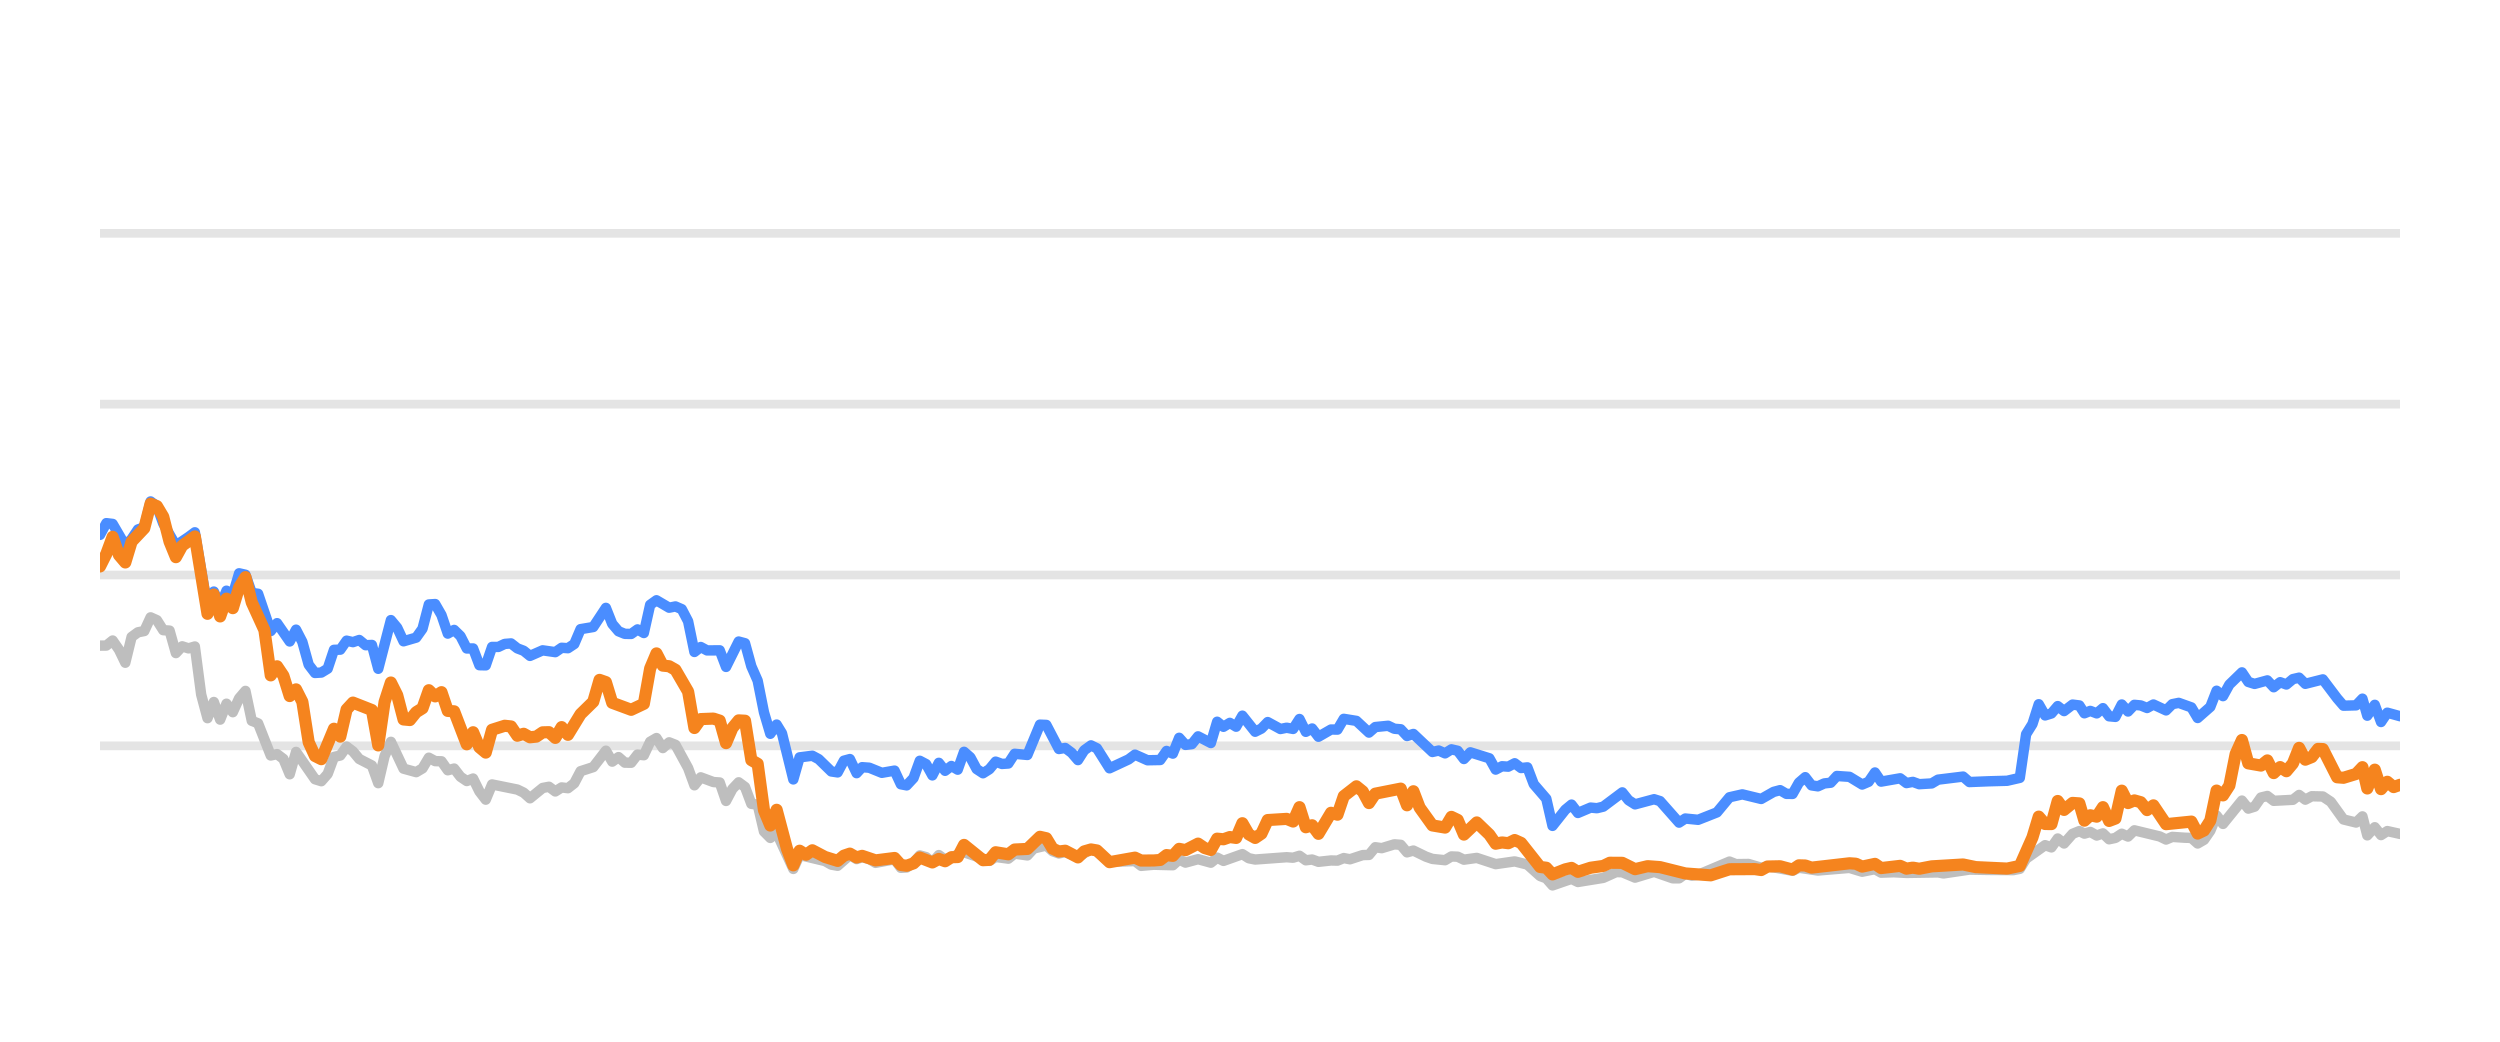
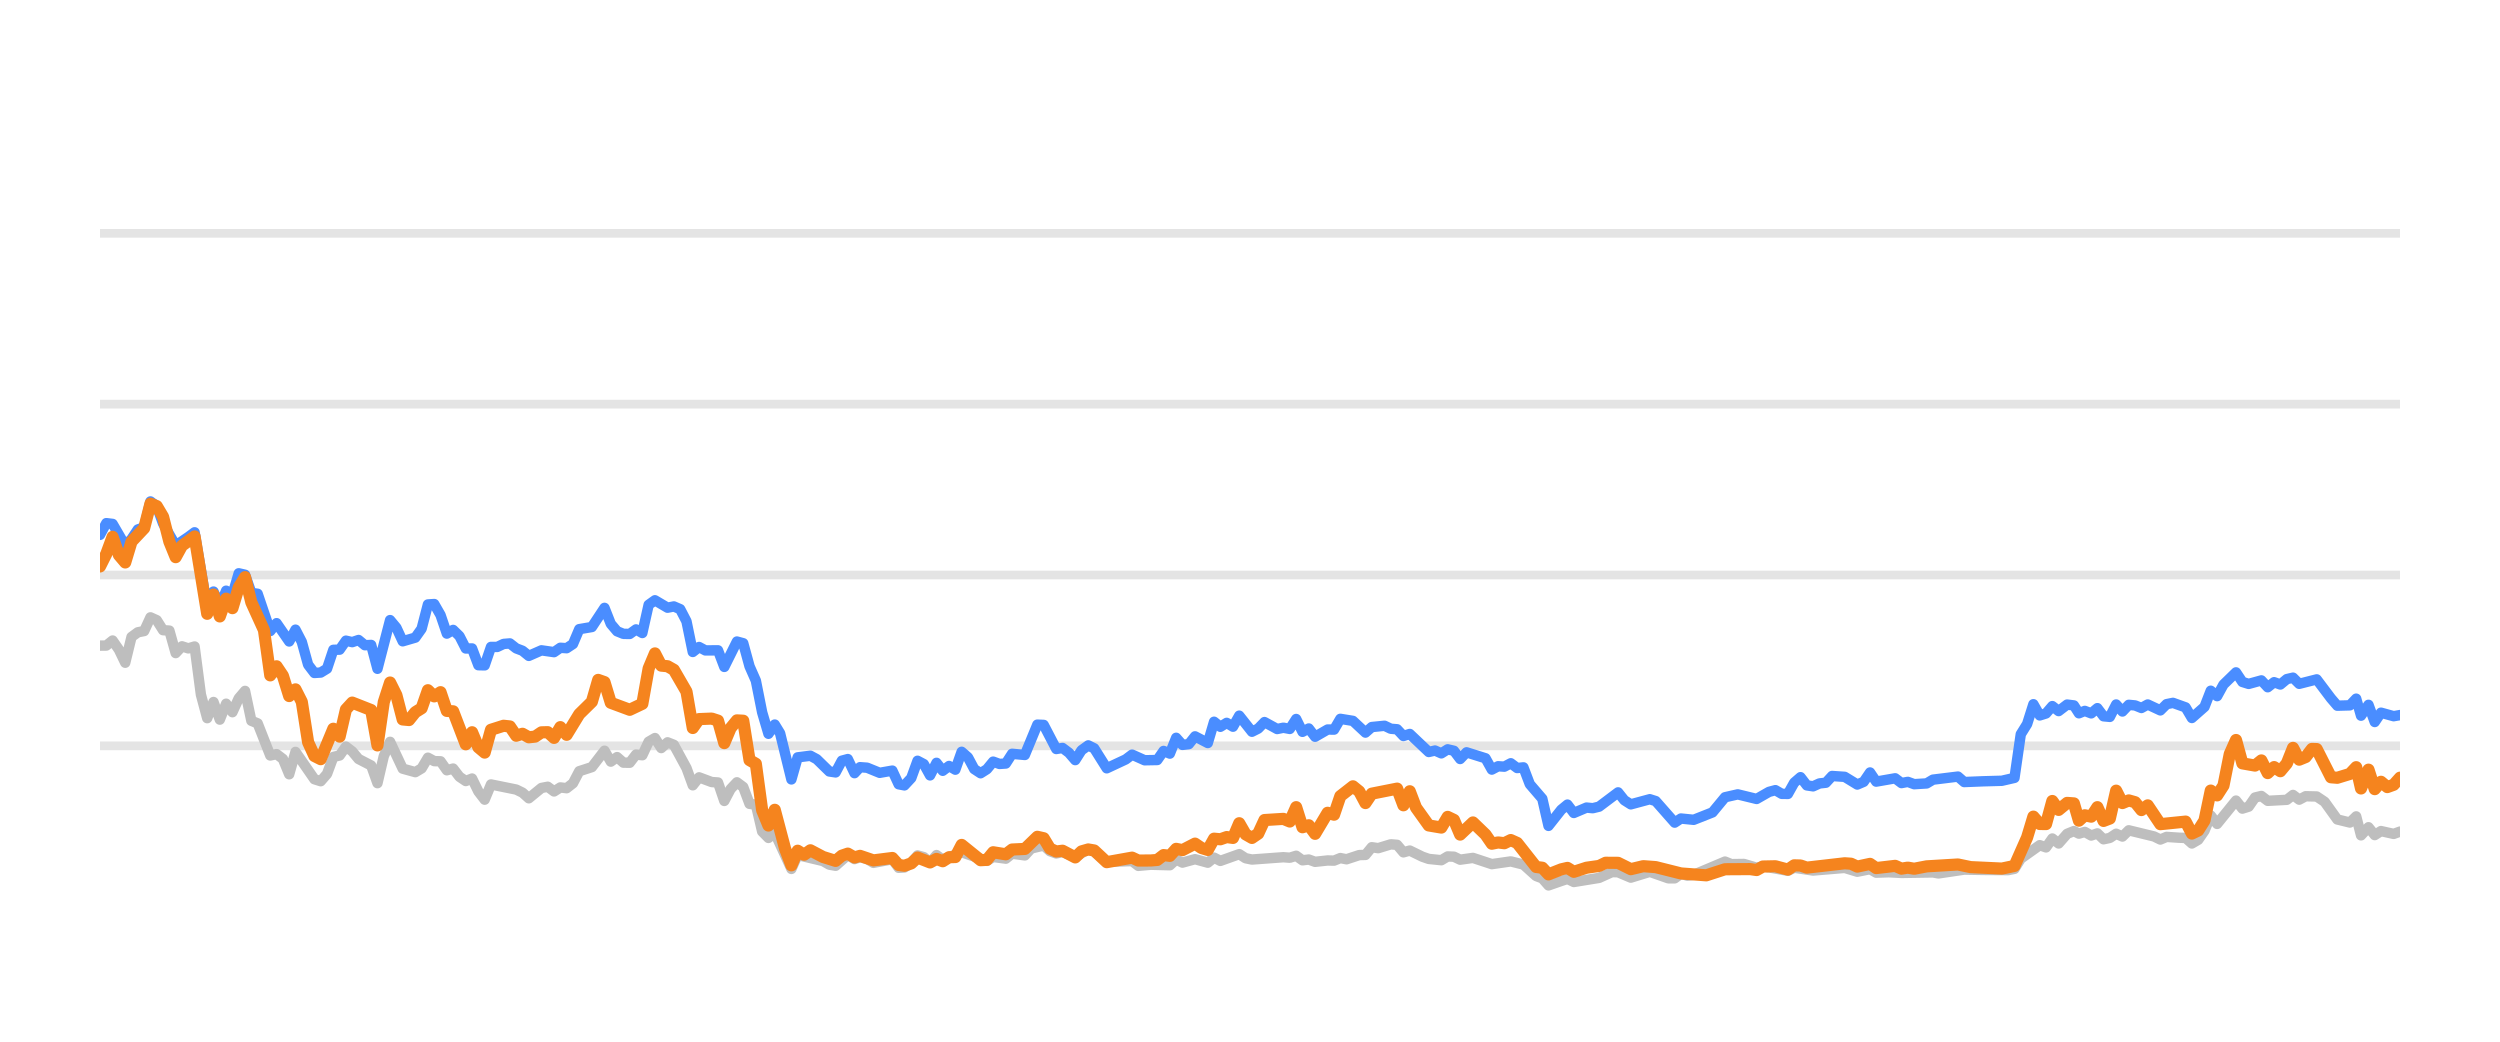
<svg xmlns="http://www.w3.org/2000/svg" width="144pt" height="60pt" viewBox="0 0 144 60" version="1.1">
  <defs>
    <style type="text/css">*{stroke-linejoin: round; stroke-linecap: butt}</style>
  </defs>
  <g id="figure_1">
    <g id="patch_1">
      <path d="M 0 60  L 144 60  L 144 0  L 0 0  L 0 60  z " style="fill: none; opacity: 0" />
    </g>
    <g id="axes_1">
      <g id="patch_2">
        <path d="M 5.76 52.8  L 138.24 52.8  L 138.24 3.6  L 5.76 3.6  L 5.76 52.8  z " style="fill: none" />
      </g>
      <g id="matplotlib.axis_1" />
      <g id="matplotlib.axis_2" />
      <g id="line2d_1">
-         <path d="M 5.76 42.96  L 138.24 42.96  " clip-path="url(#p26c6df7ebb)" style="fill: none; stroke: #b2b2b2; stroke-opacity: 0.35; stroke-width: 0.5; stroke-linecap: square" />
+         <path d="M 5.76 42.96  L 138.24 42.96  " clip-path="url(#pbf40ebb97a)" style="fill: none; stroke: #b2b2b2; stroke-opacity: 0.35; stroke-width: 0.5; stroke-linecap: square" />
      </g>
      <g id="line2d_2">
-         <path d="M 5.76 33.12  L 138.24 33.12  " clip-path="url(#p26c6df7ebb)" style="fill: none; stroke: #b2b2b2; stroke-opacity: 0.35; stroke-width: 0.5; stroke-linecap: square" />
+         <path d="M 5.76 33.12  L 138.24 33.12  " clip-path="url(#pbf40ebb97a)" style="fill: none; stroke: #b2b2b2; stroke-opacity: 0.35; stroke-width: 0.5; stroke-linecap: square" />
      </g>
      <g id="line2d_3">
-         <path d="M 5.76 23.28  L 138.24 23.28  " clip-path="url(#p26c6df7ebb)" style="fill: none; stroke: #b2b2b2; stroke-opacity: 0.35; stroke-width: 0.5; stroke-linecap: square" />
+         <path d="M 5.76 23.28  L 138.24 23.28  " clip-path="url(#pbf40ebb97a)" style="fill: none; stroke: #b2b2b2; stroke-opacity: 0.35; stroke-width: 0.5; stroke-linecap: square" />
      </g>
      <g id="line2d_4">
-         <path d="M 5.76 13.44  L 138.24 13.44  " clip-path="url(#p26c6df7ebb)" style="fill: none; stroke: #b2b2b2; stroke-opacity: 0.35; stroke-width: 0.5; stroke-linecap: square" />
+         <path d="M 5.76 13.44  L 138.24 13.44  " clip-path="url(#pbf40ebb97a)" style="fill: none; stroke: #b2b2b2; stroke-opacity: 0.35; stroke-width: 0.5; stroke-linecap: square" />
      </g>
      <g id="line2d_5">
-         <path d="M 5.76 37.189  L 6.124 37.184  L 6.488 36.894  L 6.853 37.42  L 7.217 38.173  L 7.581 36.687  L 7.945 36.421  L 8.31 36.348  L 8.674 35.56  L 9.038 35.723  L 9.402 36.298  L 9.767 36.323  L 10.131 37.617  L 10.495 37.228  L 10.859 37.346  L 11.224 37.238  L 11.588 40.008  L 11.952 41.366  L 12.316 40.436  L 12.681 41.45  L 13.045 40.534  L 13.409 41.022  L 13.773 40.224  L 14.138 39.796  L 14.502 41.518  L 14.866 41.666  L 15.595 43.516  L 15.959 43.437  L 16.323 43.713  L 16.687 44.598  L 17.052 43.309  L 18.144 44.884  L 18.508 44.997  L 18.873 44.579  L 19.237 43.6  L 19.601 43.516  L 19.965 43.004  L 20.33 43.28  L 20.694 43.718  L 21.422 44.092  L 21.787 45.11  L 22.151 43.555  L 22.515 42.729  L 23.244 44.274  L 23.972 44.475  L 24.336 44.259  L 24.701 43.644  L 25.065 43.841  L 25.429 43.851  L 25.793 44.367  L 26.158 44.269  L 26.522 44.741  L 26.886 44.987  L 27.25 44.844  L 27.615 45.587  L 27.979 46.06  L 28.343 45.184  L 29.8 45.479  L 30.164 45.656  L 30.528 45.981  L 31.257 45.386  L 31.621 45.317  L 31.985 45.587  L 32.35 45.356  L 32.714 45.4  L 33.078 45.115  L 33.442 44.421  L 34.171 44.185  L 34.899 43.24  L 35.264 43.87  L 35.628 43.609  L 35.992 43.929  L 36.356 43.934  L 36.721 43.462  L 37.085 43.501  L 37.449 42.724  L 37.813 42.512  L 38.178 43.088  L 38.542 42.758  L 38.906 42.901  L 39.635 44.239  L 39.999 45.233  L 40.363 44.775  L 41.092 45.046  L 41.456 45.071  L 41.82 46.133  L 42.184 45.445  L 42.548 45.061  L 42.913 45.331  L 43.277 46.301  L 43.641 46.345  L 44.005 47.895  L 44.37 48.264  L 44.734 47.964  L 45.695 50.05  L 46.058 49.248  L 47.521 49.597  L 47.884 49.804  L 48.248 49.868  L 48.953 49.248  L 49.341 49.484  L 49.659 49.376  L 50.069 49.479  L 50.433 49.7  L 51.525 49.494  L 51.89 49.986  L 52.224 49.966  L 52.618 49.7  L 52.98 49.272  L 53.344 49.371  L 53.704 49.681  L 54.076 49.253  L 54.437 49.513  L 55.529 49.09  L 56.988 49.587  L 57.35 49.361  L 58.079 49.459  L 58.443 49.169  L 59.178 49.272  L 59.543 48.874  L 60.268 48.702  L 60.632 49.031  L 60.993 49.159  L 61.355 49.08  L 62.09 49.366  L 62.842 48.908  L 63.184 49.051  L 63.909 49.646  L 65.373 49.597  L 65.732 49.873  L 66.458 49.809  L 67.555 49.838  L 67.92 49.509  L 68.283 49.686  L 69.009 49.489  L 69.746 49.691  L 70.108 49.4  L 70.472 49.587  L 71.561 49.199  L 71.93 49.435  L 72.296 49.509  L 74.112 49.376  L 74.482 49.405  L 74.85 49.292  L 75.215 49.553  L 75.578 49.509  L 75.943 49.641  L 76.667 49.563  L 77.038 49.572  L 77.402 49.425  L 77.758 49.494  L 78.493 49.253  L 78.852 49.243  L 79.217 48.8  L 79.589 48.854  L 80.315 48.633  L 80.681 48.662  L 81.045 49.095  L 81.411 48.992  L 82.14 49.346  L 82.508 49.474  L 83.235 49.548  L 83.602 49.331  L 83.963 49.346  L 84.322 49.518  L 85.061 49.415  L 86.151 49.774  L 87.246 49.617  L 87.977 49.799  L 88.708 50.458  L 89.066 50.591  L 89.425 50.999  L 90.163 50.743  L 90.52 50.625  L 90.888 50.802  L 92.348 50.566  L 93.091 50.232  L 93.444 50.242  L 94.179 50.552  L 95.276 50.217  L 96.348 50.591  L 96.714 50.591  L 97.074 50.33  L 97.445 50.438  L 97.812 50.389  L 99.619 49.627  L 99.989 49.774  L 100.715 49.764  L 101.445 49.981  L 101.808 49.897  L 103.252 50.158  L 103.617 49.981  L 104.709 50.143  L 106.533 49.991  L 107.261 50.212  L 107.997 50.064  L 108.353 50.266  L 109.08 50.242  L 109.813 50.281  L 111.632 50.251  L 111.944 50.31  L 113.437 50.089  L 114.535 50.109  L 115.975 50.119  L 116.34 50.045  L 116.704 49.459  L 117.798 48.682  L 118.162 48.81  L 118.525 48.298  L 118.891 48.584  L 119.381 48.028  L 119.771 47.87  L 120.062 48.018  L 120.402 47.919  L 120.772 48.126  L 121.129 48.003  L 121.484 48.342  L 121.848 48.264  L 122.213 48.023  L 122.575 48.185  L 122.941 47.826  L 124.401 48.18  L 124.765 48.357  L 125.126 48.205  L 125.861 48.254  L 126.224 48.264  L 126.586 48.584  L 126.952 48.372  L 127.314 47.85  L 127.676 46.975  L 128.045 47.457  L 129.135 46.114  L 129.503 46.576  L 129.866 46.463  L 130.232 45.937  L 130.6 45.848  L 130.966 46.128  L 132.07 46.069  L 132.428 45.789  L 132.786 46.06  L 133.159 45.863  L 133.796 45.878  L 134.254 46.183  L 134.986 47.201  L 135.71 47.378  L 136.076 47.024  L 136.356 48.116  L 136.787 47.649  L 137.148 48.101  L 137.509 47.87  L 138.24 48.033  L 138.24 48.033  " clip-path="url(#p26c6df7ebb)" style="fill: none; stroke: #bebebe; stroke-width: 0.6; stroke-linecap: round" />
+         <path d="M 5.76 37.189  L 6.123 37.184  L 6.486 36.894  L 6.85 37.42  L 7.213 38.173  L 7.576 36.687  L 7.939 36.421  L 8.303 36.348  L 8.666 35.56  L 9.029 35.723  L 9.392 36.298  L 9.756 36.323  L 10.119 37.617  L 10.482 37.228  L 10.845 37.346  L 11.209 37.238  L 11.572 40.008  L 11.935 41.366  L 12.298 40.436  L 12.661 41.45  L 13.025 40.534  L 13.388 41.022  L 13.751 40.224  L 14.114 39.796  L 14.478 41.518  L 14.841 41.666  L 15.567 43.516  L 15.931 43.437  L 16.294 43.713  L 16.657 44.598  L 17.02 43.309  L 18.11 44.884  L 18.473 44.997  L 18.836 44.579  L 19.2 43.6  L 19.563 43.516  L 19.926 43.004  L 20.289 43.28  L 20.653 43.718  L 21.379 44.092  L 21.742 45.11  L 22.106 43.555  L 22.469 42.729  L 23.195 44.274  L 23.922 44.475  L 24.285 44.259  L 24.648 43.644  L 25.012 43.841  L 25.375 43.851  L 25.738 44.367  L 26.101 44.269  L 26.464 44.741  L 26.828 44.987  L 27.191 44.844  L 27.554 45.587  L 27.917 46.06  L 28.281 45.184  L 29.734 45.479  L 30.097 45.656  L 30.46 45.981  L 31.187 45.386  L 31.55 45.317  L 31.913 45.587  L 32.276 45.356  L 32.639 45.4  L 33.003 45.115  L 33.366 44.421  L 34.092 44.185  L 34.819 43.24  L 35.182 43.87  L 35.545 43.609  L 35.909 43.929  L 36.272 43.934  L 36.635 43.462  L 36.998 43.501  L 37.362 42.724  L 37.725 42.512  L 38.088 43.088  L 38.451 42.758  L 38.814 42.901  L 39.541 44.239  L 39.904 45.233  L 40.267 44.775  L 40.994 45.046  L 41.357 45.071  L 41.72 46.133  L 42.084 45.445  L 42.447 45.061  L 42.81 45.331  L 43.173 46.301  L 43.537 46.345  L 43.9 47.895  L 44.263 48.264  L 44.626 47.964  L 45.585 50.05  L 45.946 49.248  L 47.406 49.597  L 47.768 49.804  L 48.131 49.868  L 48.834 49.248  L 49.22 49.484  L 49.538 49.376  L 49.946 49.479  L 50.309 49.7  L 51.399 49.494  L 51.763 49.986  L 52.095 49.966  L 52.488 49.7  L 52.85 49.272  L 53.212 49.371  L 53.571 49.681  L 53.943 49.253  L 54.302 49.513  L 55.391 49.09  L 56.846 49.587  L 57.207 49.361  L 57.935 49.459  L 58.297 49.169  L 59.03 49.272  L 59.394 48.874  L 60.117 48.702  L 60.481 49.031  L 60.84 49.159  L 61.202 49.08  L 61.934 49.366  L 62.684 48.908  L 63.025 49.051  L 63.748 49.646  L 65.208 49.597  L 65.567 49.873  L 66.29 49.809  L 67.384 49.838  L 67.748 49.509  L 68.11 49.686  L 68.834 49.489  L 69.569 49.691  L 69.93 49.4  L 70.293 49.587  L 71.38 49.199  L 71.748 49.435  L 72.112 49.509  L 73.923 49.376  L 74.292 49.405  L 74.659 49.292  L 75.023 49.553  L 75.386 49.509  L 75.749 49.641  L 76.471 49.563  L 76.841 49.572  L 77.204 49.425  L 77.56 49.494  L 78.293 49.253  L 78.65 49.243  L 79.014 48.8  L 79.385 48.854  L 80.109 48.633  L 80.474 48.662  L 80.837 49.095  L 81.202 48.992  L 81.929 49.346  L 82.296 49.474  L 83.021 49.548  L 83.386 49.331  L 83.747 49.346  L 84.105 49.518  L 84.842 49.415  L 85.929 49.774  L 87.021 49.617  L 87.749 49.799  L 88.479 50.458  L 88.836 50.591  L 89.194 50.999  L 89.929 50.743  L 90.286 50.625  L 90.653 50.802  L 92.109 50.566  L 92.85 50.232  L 93.202 50.242  L 93.935 50.552  L 95.028 50.217  L 96.097 50.591  L 96.462 50.591  L 96.821 50.33  L 97.191 50.438  L 97.557 50.389  L 99.36 49.627  L 99.728 49.774  L 100.453 49.764  L 101.181 49.981  L 101.543 49.897  L 102.983 50.158  L 103.346 49.981  L 104.435 50.143  L 106.255 49.991  L 106.98 50.212  L 107.715 50.064  L 108.069 50.266  L 108.794 50.242  L 109.526 50.281  L 111.339 50.251  L 111.651 50.31  L 113.139 50.089  L 114.234 50.109  L 115.67 50.119  L 116.034 50.045  L 116.397 49.459  L 117.489 48.682  L 117.851 48.81  L 118.214 48.298  L 118.578 48.584  L 119.067 48.028  L 119.456 47.87  L 119.746 48.018  L 120.086 47.919  L 120.454 48.126  L 120.81 48.003  L 121.164 48.342  L 121.527 48.264  L 121.891 48.023  L 122.252 48.185  L 122.617 47.826  L 124.073 48.18  L 124.436 48.357  L 124.796 48.205  L 125.529 48.254  L 125.891 48.264  L 126.252 48.584  L 126.617 48.372  L 126.978 47.85  L 127.339 46.975  L 127.707 47.457  L 128.794 46.114  L 129.161 46.576  L 129.524 46.463  L 129.888 45.937  L 130.255 45.848  L 130.621 46.128  L 131.721 46.069  L 132.078 45.789  L 132.435 46.06  L 132.807 45.863  L 133.442 45.878  L 133.899 46.183  L 134.629 47.201  L 135.351 47.378  L 135.716 47.024  L 135.995 48.116  L 136.425 47.649  L 136.785 48.101  L 137.145 47.87  L 137.874 48.033  L 138.24 47.9  L 138.24 47.9  " clip-path="url(#pbf40ebb97a)" style="fill: none; stroke: #bebebe; stroke-width: 0.6; stroke-linecap: round" />
      </g>
      <g id="line2d_6">
-         <path d="M 5.76 30.808  L 6.124 30.134  L 6.488 30.178  L 7.217 31.428  L 7.581 31.044  L 7.945 30.498  L 8.31 30.365  L 8.674 28.884  L 9.038 29.154  L 9.402 30.153  L 10.131 31.423  L 10.859 30.931  L 11.224 30.66  L 11.952 34.999  L 12.316 34.074  L 12.681 34.916  L 13.045 34.025  L 13.409 34.261  L 13.773 33.022  L 14.138 33.105  L 14.502 34.153  L 14.866 34.202  L 15.595 36.348  L 15.959 35.895  L 16.687 36.948  L 17.052 36.269  L 17.416 36.972  L 17.78 38.286  L 18.144 38.763  L 18.508 38.739  L 18.873 38.517  L 19.237 37.43  L 19.601 37.42  L 19.965 36.903  L 20.33 36.987  L 20.694 36.864  L 21.058 37.164  L 21.422 37.149  L 21.787 38.522  L 22.515 35.718  L 22.879 36.156  L 23.244 36.938  L 23.972 36.726  L 24.336 36.215  L 24.701 34.817  L 25.065 34.793  L 25.429 35.427  L 25.793 36.495  L 26.158 36.284  L 26.522 36.638  L 26.886 37.351  L 27.25 37.351  L 27.615 38.316  L 27.979 38.325  L 28.343 37.263  L 28.707 37.263  L 29.072 37.09  L 29.436 37.061  L 29.8 37.346  L 30.164 37.484  L 30.528 37.779  L 31.257 37.459  L 31.985 37.563  L 32.35 37.312  L 32.714 37.336  L 33.078 37.095  L 33.442 36.239  L 34.171 36.116  L 34.899 35.014  L 35.264 35.934  L 35.628 36.362  L 35.992 36.51  L 36.356 36.515  L 36.721 36.254  L 37.085 36.461  L 37.449 34.837  L 37.813 34.576  L 38.542 35.004  L 38.906 34.931  L 39.27 35.088  L 39.635 35.787  L 39.999 37.553  L 40.363 37.268  L 40.727 37.464  L 41.456 37.459  L 41.82 38.414  L 42.548 36.953  L 42.913 37.051  L 43.277 38.379  L 43.641 39.206  L 44.005 41.031  L 44.37 42.266  L 44.734 41.735  L 45.041 42.237  L 45.695 44.894  L 46.058 43.624  L 46.791 43.531  L 47.158 43.728  L 47.884 44.436  L 48.248 44.49  L 48.608 43.816  L 48.953 43.723  L 49.341 44.534  L 49.659 44.19  L 50.069 44.22  L 50.795 44.515  L 51.525 44.387  L 51.89 45.174  L 52.224 45.238  L 52.618 44.815  L 52.98 43.821  L 53.344 44.013  L 53.704 44.662  L 54.076 43.939  L 54.437 44.397  L 54.802 44.121  L 55.164 44.333  L 55.529 43.304  L 55.893 43.624  L 56.255 44.298  L 56.622 44.539  L 56.988 44.308  L 57.35 43.87  L 57.714 44.003  L 58.079 43.978  L 58.443 43.418  L 59.178 43.486  L 59.901 41.74  L 60.268 41.755  L 60.993 43.142  L 61.355 43.083  L 61.725 43.359  L 62.09 43.782  L 62.451 43.216  L 62.842 42.935  L 63.184 43.103  L 63.909 44.254  L 65.006 43.742  L 65.373 43.467  L 66.097 43.791  L 66.828 43.777  L 67.193 43.255  L 67.555 43.408  L 67.92 42.498  L 68.283 42.906  L 68.65 42.862  L 69.009 42.414  L 69.746 42.798  L 70.108 41.573  L 70.472 41.863  L 70.838 41.637  L 71.201 41.858  L 71.561 41.223  L 72.296 42.148  L 72.658 41.966  L 73.021 41.592  L 73.752 41.991  L 74.112 41.917  L 74.482 41.986  L 74.85 41.415  L 75.215 42.153  L 75.578 41.961  L 75.943 42.438  L 76.667 42.02  L 77.038 42.025  L 77.402 41.405  L 78.129 41.523  L 78.852 42.197  L 79.217 41.878  L 79.956 41.804  L 80.315 41.976  L 80.681 42.006  L 81.045 42.394  L 81.411 42.276  L 82.508 43.314  L 82.87 43.231  L 83.235 43.393  L 83.602 43.162  L 83.963 43.245  L 84.322 43.718  L 84.692 43.334  L 85.788 43.678  L 86.151 44.328  L 86.516 44.136  L 86.875 44.16  L 87.246 43.964  L 87.616 44.239  L 87.977 44.2  L 88.345 45.169  L 89.066 46.005  L 89.425 47.57  L 90.163 46.64  L 90.52 46.345  L 90.888 46.827  L 91.62 46.517  L 91.982 46.552  L 92.348 46.463  L 93.444 45.641  L 93.806 46.094  L 94.179 46.33  L 95.276 46.035  L 95.618 46.143  L 96.714 47.383  L 97.074 47.147  L 97.812 47.221  L 98.896 46.793  L 99.619 45.922  L 100.357 45.755  L 101.445 46.02  L 102.162 45.612  L 102.532 45.513  L 102.897 45.725  L 103.252 45.73  L 103.617 45.081  L 103.982 44.766  L 104.346 45.238  L 104.709 45.292  L 105.078 45.125  L 105.448 45.085  L 105.805 44.697  L 106.533 44.746  L 107.261 45.189  L 107.631 45.031  L 107.997 44.495  L 108.353 45.021  L 109.449 44.83  L 109.813 45.105  L 110.18 45.036  L 110.546 45.169  L 111.266 45.125  L 111.632 44.908  L 113.074 44.731  L 113.437 45.046  L 114.535 45.002  L 115.612 44.972  L 116.34 44.805  L 116.704 42.291  L 117.069 41.705  L 117.432 40.564  L 117.798 41.208  L 118.162 41.095  L 118.525 40.672  L 118.891 40.958  L 119.381 40.584  L 119.771 40.633  L 120.062 41.085  L 120.402 40.948  L 120.772 41.09  L 121.129 40.79  L 121.484 41.258  L 121.848 41.292  L 122.213 40.579  L 122.575 40.982  L 122.941 40.598  L 123.307 40.633  L 123.672 40.78  L 124.037 40.579  L 124.765 40.918  L 125.126 40.559  L 125.495 40.485  L 126.224 40.746  L 126.586 41.356  L 127.314 40.716  L 127.676 39.787  L 128.045 40.097  L 128.411 39.432  L 129.135 38.729  L 129.503 39.28  L 129.866 39.393  L 130.6 39.191  L 130.966 39.585  L 131.336 39.295  L 131.696 39.427  L 132.07 39.117  L 132.428 39.034  L 132.786 39.388  L 133.796 39.132  L 134.621 40.224  L 134.986 40.648  L 135.71 40.628  L 136.076 40.244  L 136.356 41.223  L 136.787 40.598  L 137.148 41.587  L 137.509 41.051  L 138.24 41.253  L 138.24 41.253  " clip-path="url(#p26c6df7ebb)" style="fill: none; stroke: #4a8dff; stroke-width: 0.6; stroke-linecap: round" />
+         <path d="M 5.76 30.808  L 6.123 30.134  L 6.486 30.178  L 7.213 31.428  L 7.576 31.044  L 7.939 30.498  L 8.303 30.365  L 8.666 28.884  L 9.029 29.154  L 9.392 30.153  L 10.119 31.423  L 10.845 30.931  L 11.209 30.66  L 11.935 34.999  L 12.298 34.074  L 12.661 34.916  L 13.025 34.025  L 13.388 34.261  L 13.751 33.022  L 14.114 33.105  L 14.478 34.153  L 14.841 34.202  L 15.567 36.348  L 15.931 35.895  L 16.657 36.948  L 17.02 36.269  L 17.384 36.972  L 17.747 38.286  L 18.11 38.763  L 18.473 38.739  L 18.836 38.517  L 19.2 37.43  L 19.563 37.42  L 19.926 36.903  L 20.289 36.987  L 20.653 36.864  L 21.016 37.164  L 21.379 37.149  L 21.742 38.522  L 22.469 35.718  L 22.832 36.156  L 23.195 36.938  L 23.922 36.726  L 24.285 36.215  L 24.648 34.817  L 25.012 34.793  L 25.375 35.427  L 25.738 36.495  L 26.101 36.284  L 26.464 36.638  L 26.828 37.351  L 27.191 37.351  L 27.554 38.316  L 27.917 38.325  L 28.281 37.263  L 28.644 37.263  L 29.007 37.09  L 29.37 37.061  L 29.734 37.346  L 30.097 37.484  L 30.46 37.779  L 31.187 37.459  L 31.913 37.563  L 32.276 37.312  L 32.639 37.336  L 33.003 37.095  L 33.366 36.239  L 34.092 36.116  L 34.819 35.014  L 35.182 35.934  L 35.545 36.362  L 35.909 36.51  L 36.272 36.515  L 36.635 36.254  L 36.998 36.461  L 37.362 34.837  L 37.725 34.576  L 38.451 35.004  L 38.814 34.931  L 39.178 35.088  L 39.541 35.787  L 39.904 37.553  L 40.267 37.268  L 40.631 37.464  L 41.357 37.459  L 41.72 38.414  L 42.447 36.953  L 42.81 37.051  L 43.173 38.379  L 43.537 39.206  L 43.9 41.031  L 44.263 42.266  L 44.626 41.735  L 44.933 42.237  L 45.585 44.894  L 45.946 43.624  L 46.678 43.531  L 47.043 43.728  L 47.768 44.436  L 48.131 44.49  L 48.49 43.816  L 48.834 43.723  L 49.22 44.534  L 49.538 44.19  L 49.946 44.22  L 50.67 44.515  L 51.399 44.387  L 51.763 45.174  L 52.095 45.238  L 52.488 44.815  L 52.85 43.821  L 53.212 44.013  L 53.571 44.662  L 53.943 43.939  L 54.302 44.397  L 54.666 44.121  L 55.027 44.333  L 55.391 43.304  L 55.755 43.624  L 56.115 44.298  L 56.482 44.539  L 56.846 44.308  L 57.207 43.87  L 57.57 44.003  L 57.935 43.978  L 58.297 43.418  L 59.03 43.486  L 59.751 41.74  L 60.117 41.755  L 60.84 43.142  L 61.202 43.083  L 61.57 43.359  L 61.934 43.782  L 62.294 43.216  L 62.684 42.935  L 63.025 43.103  L 63.748 44.254  L 64.842 43.742  L 65.208 43.467  L 65.93 43.791  L 66.659 43.777  L 67.023 43.255  L 67.384 43.408  L 67.748 42.498  L 68.11 42.906  L 68.477 42.862  L 68.834 42.414  L 69.569 42.798  L 69.93 41.573  L 70.293 41.863  L 70.658 41.637  L 71.02 41.858  L 71.38 41.223  L 72.112 42.148  L 72.473 41.966  L 72.835 41.592  L 73.564 41.991  L 73.923 41.917  L 74.292 41.986  L 74.659 41.415  L 75.023 42.153  L 75.386 41.961  L 75.749 42.438  L 76.471 42.02  L 76.841 42.025  L 77.204 41.405  L 77.929 41.523  L 78.65 42.197  L 79.014 41.878  L 79.751 41.804  L 80.109 41.976  L 80.474 42.006  L 80.837 42.394  L 81.202 42.276  L 82.296 43.314  L 82.657 43.231  L 83.021 43.393  L 83.386 43.162  L 83.747 43.245  L 84.105 43.718  L 84.474 43.334  L 85.567 43.678  L 85.929 44.328  L 86.292 44.136  L 86.65 44.16  L 87.021 43.964  L 87.39 44.239  L 87.749 44.2  L 88.117 45.169  L 88.836 46.005  L 89.194 47.57  L 89.929 46.64  L 90.286 46.345  L 90.653 46.827  L 91.383 46.517  L 91.743 46.552  L 92.109 46.463  L 93.202 45.641  L 93.563 46.094  L 93.935 46.33  L 95.028 46.035  L 95.37 46.143  L 96.462 47.383  L 96.821 47.147  L 97.557 47.221  L 98.639 46.793  L 99.36 45.922  L 100.095 45.755  L 101.181 46.02  L 101.895 45.612  L 102.264 45.513  L 102.628 45.725  L 102.983 45.73  L 103.346 45.081  L 103.71 44.766  L 104.074 45.238  L 104.435 45.292  L 104.804 45.125  L 105.172 45.085  L 105.529 44.697  L 106.255 44.746  L 106.98 45.189  L 107.349 45.031  L 107.715 44.495  L 108.069 45.021  L 109.162 44.83  L 109.526 45.105  L 109.892 45.036  L 110.257 45.169  L 110.975 45.125  L 111.339 44.908  L 112.778 44.731  L 113.139 45.046  L 114.234 45.002  L 115.308 44.972  L 116.034 44.805  L 116.397 42.291  L 116.762 41.705  L 117.123 40.564  L 117.489 41.208  L 117.851 41.095  L 118.214 40.672  L 118.578 40.958  L 119.067 40.584  L 119.456 40.633  L 119.746 41.085  L 120.086 40.948  L 120.454 41.09  L 120.81 40.79  L 121.164 41.258  L 121.527 41.292  L 121.891 40.579  L 122.252 40.982  L 122.617 40.598  L 122.983 40.633  L 123.346 40.78  L 123.71 40.579  L 124.436 40.918  L 124.796 40.559  L 125.164 40.485  L 125.891 40.746  L 126.252 41.356  L 126.978 40.716  L 127.339 39.787  L 127.707 40.097  L 128.072 39.432  L 128.794 38.729  L 129.161 39.28  L 129.524 39.393  L 130.255 39.191  L 130.621 39.585  L 130.989 39.295  L 131.348 39.427  L 131.721 39.117  L 132.078 39.034  L 132.435 39.388  L 133.442 39.132  L 134.265 40.224  L 134.629 40.648  L 135.351 40.628  L 135.716 40.244  L 135.995 41.223  L 136.425 40.598  L 136.785 41.587  L 137.145 41.051  L 137.874 41.253  L 138.24 41.189  L 138.24 41.189  " clip-path="url(#pbf40ebb97a)" style="fill: none; stroke: #4a8dff; stroke-width: 0.6; stroke-linecap: round" />
      </g>
      <g id="line2d_7">
-         <path d="M 5.76 32.628  L 6.124 31.905  L 6.488 30.921  L 6.853 31.969  L 7.217 32.397  L 7.581 31.196  L 8.31 30.424  L 8.674 29.012  L 9.038 29.154  L 9.402 29.765  L 9.767 31.201  L 10.131 32.092  L 10.495 31.432  L 11.224 30.901  L 11.952 35.354  L 12.316 34.247  L 12.681 35.506  L 13.045 34.483  L 13.409 35.029  L 13.773 33.833  L 14.138 33.243  L 14.502 34.699  L 15.23 36.293  L 15.595 38.901  L 15.959 38.379  L 16.323 38.921  L 16.687 40.092  L 17.052 39.708  L 17.416 40.426  L 17.78 42.753  L 18.144 43.545  L 18.508 43.728  L 19.237 41.976  L 19.601 42.429  L 19.965 40.864  L 20.33 40.47  L 21.422 40.899  L 21.787 42.935  L 22.151 40.436  L 22.515 39.314  L 22.879 40.042  L 23.244 41.44  L 23.608 41.474  L 23.972 41.022  L 24.336 40.795  L 24.701 39.757  L 25.065 40.111  L 25.429 39.87  L 25.793 40.948  L 26.158 40.972  L 26.886 42.871  L 27.25 42.178  L 27.615 43.044  L 27.979 43.349  L 28.343 42.035  L 29.072 41.804  L 29.436 41.843  L 29.8 42.379  L 30.164 42.266  L 30.528 42.468  L 30.893 42.429  L 31.257 42.183  L 31.621 42.173  L 31.985 42.502  L 32.35 41.883  L 32.714 42.325  L 33.442 41.135  L 34.171 40.421  L 34.535 39.162  L 34.899 39.29  L 35.264 40.48  L 36.356 40.884  L 37.085 40.539  L 37.449 38.502  L 37.813 37.637  L 38.178 38.34  L 38.542 38.375  L 38.906 38.581  L 39.635 39.836  L 39.999 41.932  L 40.363 41.42  L 41.092 41.391  L 41.456 41.509  L 41.82 42.803  L 42.184 41.937  L 42.548 41.494  L 42.913 41.514  L 43.277 43.782  L 43.641 43.993  L 44.005 46.67  L 44.37 47.55  L 44.734 46.645  L 45.331 48.894  L 45.695 49.843  L 46.058 49.002  L 46.43 49.233  L 46.791 48.977  L 47.521 49.361  L 48.248 49.587  L 48.608 49.287  L 48.953 49.169  L 49.341 49.39  L 49.659 49.297  L 50.433 49.558  L 51.525 49.42  L 51.89 49.823  L 52.224 49.868  L 52.618 49.73  L 52.98 49.395  L 53.704 49.676  L 54.076 49.474  L 54.437 49.607  L 54.802 49.376  L 55.164 49.366  L 55.529 48.667  L 56.622 49.548  L 56.988 49.528  L 57.35 49.09  L 58.079 49.208  L 58.443 48.933  L 59.178 48.898  L 59.901 48.2  L 60.268 48.283  L 60.632 48.884  L 60.993 49.046  L 61.355 49.002  L 62.09 49.386  L 62.451 49.041  L 62.842 48.928  L 63.184 48.987  L 63.909 49.661  L 65.373 49.4  L 65.732 49.568  L 66.458 49.563  L 66.828 49.533  L 67.193 49.253  L 67.555 49.297  L 67.92 48.894  L 68.283 48.967  L 69.009 48.593  L 69.38 48.844  L 69.746 48.957  L 70.108 48.308  L 70.472 48.342  L 70.838 48.215  L 71.201 48.264  L 71.561 47.418  L 71.93 48.057  L 72.296 48.264  L 72.658 48.018  L 73.021 47.235  L 74.112 47.167  L 74.482 47.319  L 74.85 46.493  L 75.215 47.649  L 75.578 47.536  L 75.943 48.028  L 76.667 46.817  L 77.038 46.926  L 77.402 45.858  L 78.129 45.292  L 78.493 45.587  L 78.852 46.256  L 79.217 45.715  L 80.681 45.425  L 81.045 46.384  L 81.411 45.577  L 81.771 46.517  L 82.508 47.545  L 83.235 47.668  L 83.602 47.053  L 83.963 47.226  L 84.322 48.072  L 85.061 47.373  L 85.788 48.072  L 86.151 48.598  L 86.516 48.525  L 86.875 48.569  L 87.246 48.387  L 87.616 48.554  L 88.708 49.937  L 89.066 49.981  L 89.425 50.365  L 90.163 50.074  L 90.52 49.991  L 90.888 50.217  L 91.62 49.981  L 92.348 49.878  L 92.725 49.695  L 93.444 49.7  L 94.179 50.064  L 94.901 49.892  L 95.618 49.946  L 97.074 50.31  L 98.538 50.419  L 99.619 50.069  L 101.07 50.06  L 101.445 50.114  L 101.808 49.912  L 102.532 49.897  L 103.252 50.089  L 103.617 49.843  L 103.982 49.853  L 104.346 49.976  L 106.533 49.725  L 106.897 49.75  L 107.261 49.917  L 107.997 49.759  L 108.353 50.001  L 109.449 49.873  L 109.813 50.035  L 110.18 49.976  L 110.546 50.04  L 111.266 49.902  L 113.074 49.794  L 113.806 49.946  L 115.612 50.03  L 116.34 49.878  L 117.069 48.234  L 117.432 47.039  L 117.798 47.462  L 118.162 47.467  L 118.525 46.138  L 118.891 46.65  L 119.381 46.247  L 119.771 46.276  L 120.062 47.27  L 120.402 46.96  L 120.772 47.039  L 121.129 46.493  L 121.484 47.285  L 121.848 47.147  L 122.213 45.543  L 122.575 46.256  L 122.941 46.104  L 123.307 46.207  L 123.672 46.66  L 124.037 46.389  L 124.765 47.472  L 126.224 47.324  L 126.586 48.013  L 126.952 47.836  L 127.314 47.265  L 127.676 45.538  L 128.045 45.814  L 128.411 45.248  L 128.773 43.432  L 129.135 42.625  L 129.503 43.969  L 130.232 44.097  L 130.6 43.801  L 130.966 44.529  L 131.336 44.185  L 131.696 44.421  L 132.07 43.974  L 132.428 43.078  L 132.786 43.757  L 133.159 43.605  L 133.521 43.137  L 133.796 43.147  L 134.621 44.771  L 134.986 44.8  L 135.71 44.579  L 136.076 44.19  L 136.356 45.415  L 136.787 44.333  L 137.148 45.454  L 137.509 45.031  L 137.874 45.336  L 138.24 45.204  L 138.24 45.204  " clip-path="url(#p26c6df7ebb)" style="fill: none; stroke: #f5841e; stroke-width: 0.7; stroke-linecap: round" />
+         <path d="M 5.76 32.628  L 6.123 31.905  L 6.486 30.921  L 6.85 31.969  L 7.213 32.397  L 7.576 31.196  L 8.303 30.424  L 8.666 29.012  L 9.029 29.154  L 9.392 29.765  L 9.756 31.201  L 10.119 32.092  L 10.482 31.432  L 11.209 30.901  L 11.935 35.354  L 12.298 34.247  L 12.661 35.506  L 13.025 34.483  L 13.388 35.029  L 13.751 33.833  L 14.114 33.243  L 14.478 34.699  L 15.204 36.293  L 15.567 38.901  L 15.931 38.379  L 16.294 38.921  L 16.657 40.092  L 17.02 39.708  L 17.384 40.426  L 17.747 42.753  L 18.11 43.545  L 18.473 43.728  L 19.2 41.976  L 19.563 42.429  L 19.926 40.864  L 20.289 40.47  L 21.379 40.899  L 21.742 42.935  L 22.106 40.436  L 22.469 39.314  L 22.832 40.042  L 23.195 41.44  L 23.559 41.474  L 23.922 41.022  L 24.285 40.795  L 24.648 39.757  L 25.012 40.111  L 25.375 39.87  L 25.738 40.948  L 26.101 40.972  L 26.828 42.871  L 27.191 42.178  L 27.554 43.044  L 27.917 43.349  L 28.281 42.035  L 29.007 41.804  L 29.37 41.843  L 29.734 42.379  L 30.097 42.266  L 30.46 42.468  L 30.823 42.429  L 31.187 42.183  L 31.55 42.173  L 31.913 42.502  L 32.276 41.883  L 32.639 42.325  L 33.366 41.135  L 34.092 40.421  L 34.456 39.162  L 34.819 39.29  L 35.182 40.48  L 36.272 40.884  L 36.998 40.539  L 37.362 38.502  L 37.725 37.637  L 38.088 38.34  L 38.451 38.375  L 38.814 38.581  L 39.541 39.836  L 39.904 41.932  L 40.267 41.42  L 40.994 41.391  L 41.357 41.509  L 41.72 42.803  L 42.084 41.937  L 42.447 41.494  L 42.81 41.514  L 43.173 43.782  L 43.537 43.993  L 43.9 46.67  L 44.263 47.55  L 44.626 46.645  L 45.222 48.894  L 45.585 49.843  L 45.946 49.002  L 46.318 49.233  L 46.678 48.977  L 47.406 49.361  L 48.131 49.587  L 48.49 49.287  L 48.834 49.169  L 49.22 49.39  L 49.538 49.297  L 50.309 49.558  L 51.399 49.42  L 51.763 49.823  L 52.095 49.868  L 52.488 49.73  L 52.85 49.395  L 53.571 49.676  L 53.943 49.474  L 54.302 49.607  L 54.666 49.376  L 55.027 49.366  L 55.391 48.667  L 56.482 49.548  L 56.846 49.528  L 57.207 49.09  L 57.935 49.208  L 58.297 48.933  L 59.03 48.898  L 59.751 48.2  L 60.117 48.283  L 60.481 48.884  L 60.84 49.046  L 61.202 49.002  L 61.934 49.386  L 62.294 49.041  L 62.684 48.928  L 63.025 48.987  L 63.748 49.661  L 65.208 49.4  L 65.567 49.568  L 66.29 49.563  L 66.659 49.533  L 67.023 49.253  L 67.384 49.297  L 67.748 48.894  L 68.11 48.967  L 68.834 48.593  L 69.204 48.844  L 69.569 48.957  L 69.93 48.308  L 70.293 48.342  L 70.658 48.215  L 71.02 48.264  L 71.38 47.418  L 71.748 48.057  L 72.112 48.264  L 72.473 48.018  L 72.835 47.235  L 73.923 47.167  L 74.292 47.319  L 74.659 46.493  L 75.023 47.649  L 75.386 47.536  L 75.749 48.028  L 76.471 46.817  L 76.841 46.926  L 77.204 45.858  L 77.929 45.292  L 78.293 45.587  L 78.65 46.256  L 79.014 45.715  L 80.474 45.425  L 80.837 46.384  L 81.202 45.577  L 81.561 46.517  L 82.296 47.545  L 83.021 47.668  L 83.386 47.053  L 83.747 47.226  L 84.105 48.072  L 84.842 47.373  L 85.567 48.072  L 85.929 48.598  L 86.292 48.525  L 86.65 48.569  L 87.021 48.387  L 87.39 48.554  L 88.479 49.937  L 88.836 49.981  L 89.194 50.365  L 89.929 50.074  L 90.286 49.991  L 90.653 50.217  L 91.383 49.981  L 92.109 49.878  L 92.485 49.695  L 93.202 49.7  L 93.935 50.064  L 94.654 49.892  L 95.37 49.946  L 96.821 50.31  L 98.282 50.419  L 99.36 50.069  L 100.806 50.06  L 101.181 50.114  L 101.543 49.912  L 102.264 49.897  L 102.983 50.089  L 103.346 49.843  L 103.71 49.853  L 104.074 49.976  L 106.255 49.725  L 106.618 49.75  L 106.98 49.917  L 107.715 49.759  L 108.069 50.001  L 109.162 49.873  L 109.526 50.035  L 109.892 49.976  L 110.257 50.04  L 110.975 49.902  L 112.778 49.794  L 113.507 49.946  L 115.308 50.03  L 116.034 49.878  L 116.762 48.234  L 117.123 47.039  L 117.489 47.462  L 117.851 47.467  L 118.214 46.138  L 118.578 46.65  L 119.067 46.247  L 119.456 46.276  L 119.746 47.27  L 120.086 46.96  L 120.454 47.039  L 120.81 46.493  L 121.164 47.285  L 121.527 47.147  L 121.891 45.543  L 122.252 46.256  L 122.617 46.104  L 122.983 46.207  L 123.346 46.66  L 123.71 46.389  L 124.436 47.472  L 125.891 47.324  L 126.252 48.013  L 126.617 47.836  L 126.978 47.265  L 127.339 45.538  L 127.707 45.814  L 128.072 45.248  L 128.434 43.432  L 128.794 42.625  L 129.161 43.969  L 129.888 44.097  L 130.255 43.801  L 130.621 44.529  L 130.989 44.185  L 131.348 44.421  L 131.721 43.974  L 132.078 43.078  L 132.435 43.757  L 132.807 43.605  L 133.168 43.137  L 133.442 43.147  L 134.265 44.771  L 134.629 44.8  L 135.351 44.579  L 135.716 44.19  L 135.995 45.415  L 136.425 44.333  L 136.785 45.454  L 137.145 45.031  L 137.509 45.336  L 137.874 45.204  L 138.24 44.795  L 138.24 44.795  " clip-path="url(#pbf40ebb97a)" style="fill: none; stroke: #f5841e; stroke-width: 0.7; stroke-linecap: round" />
      </g>
    </g>
  </g>
  <defs>
-     <clipPath id="p26c6df7ebb">
+     <clipPath id="pbf40ebb97a">
      <rect x="5.76" y="3.6" width="132.48" height="49.2" />
    </clipPath>
  </defs>
</svg>
